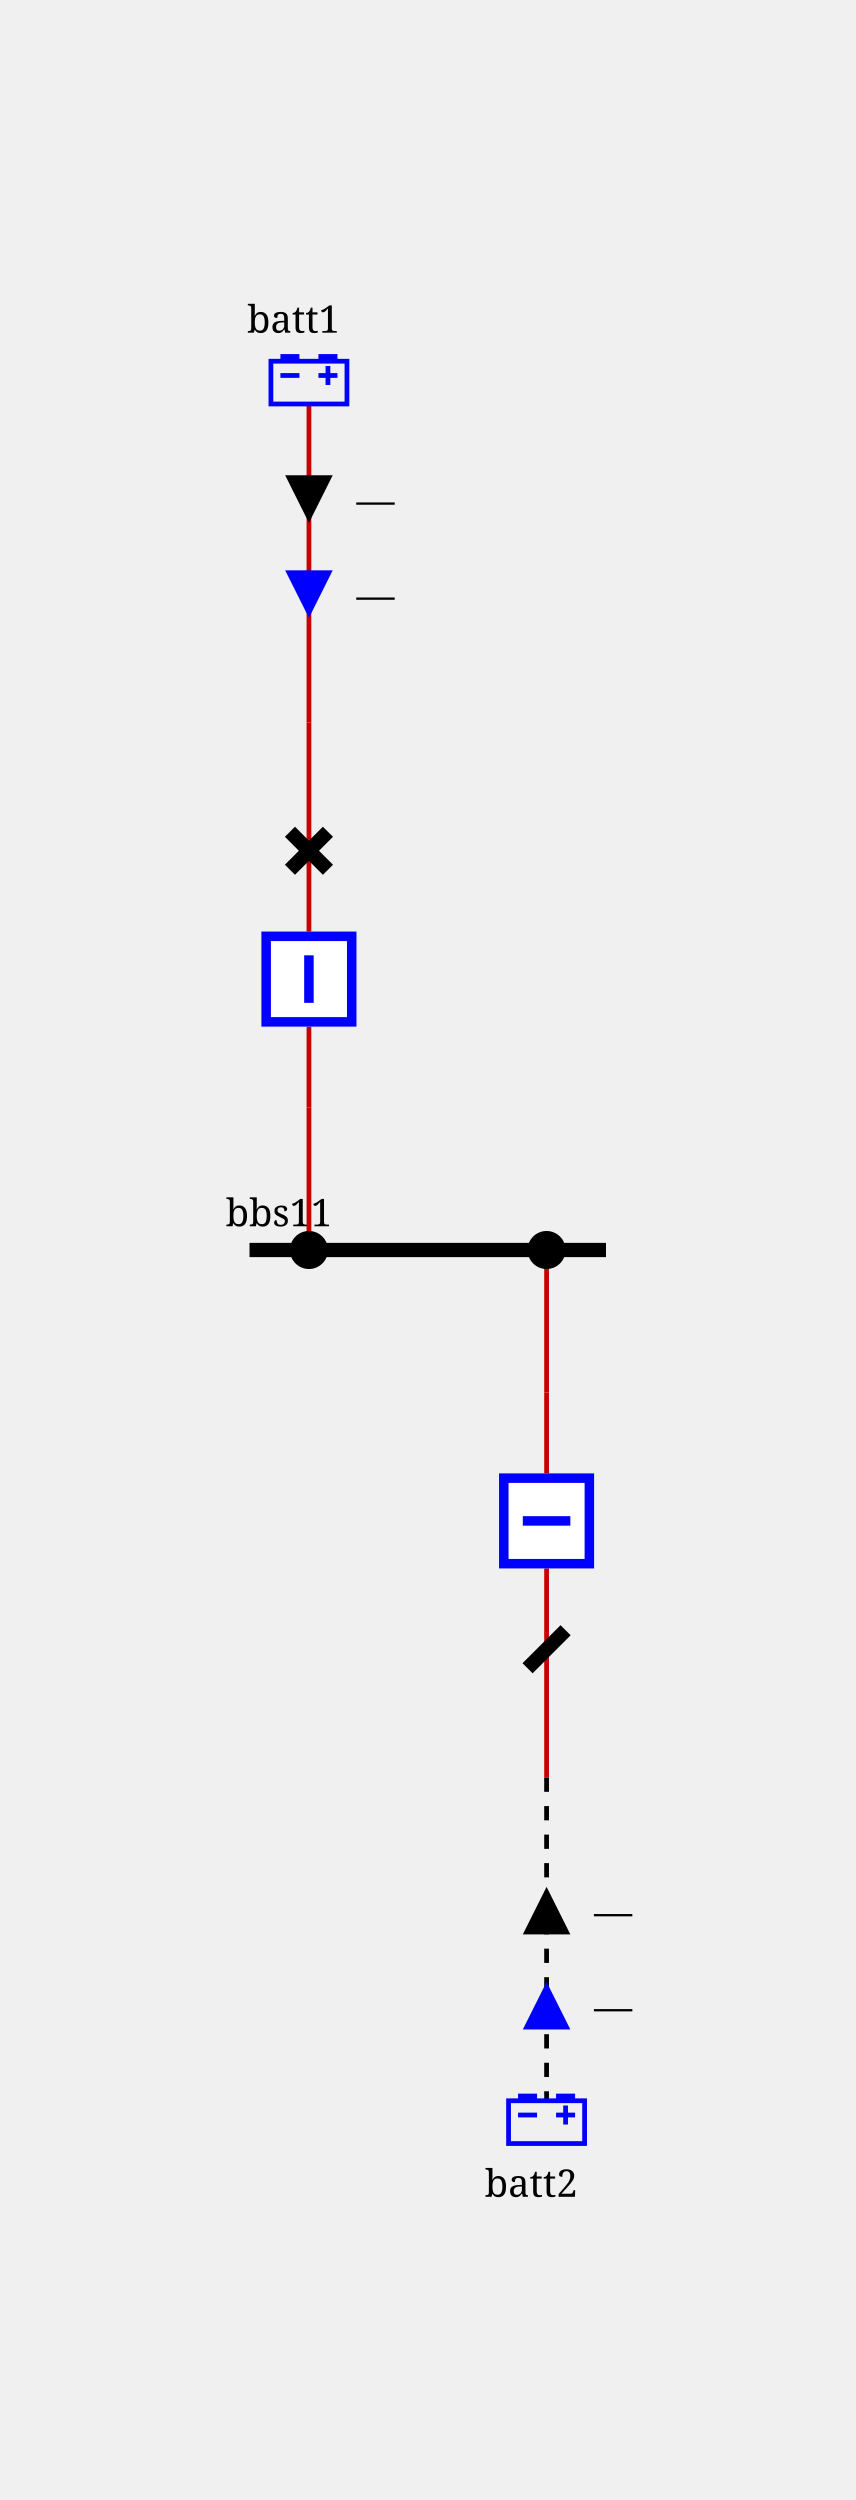
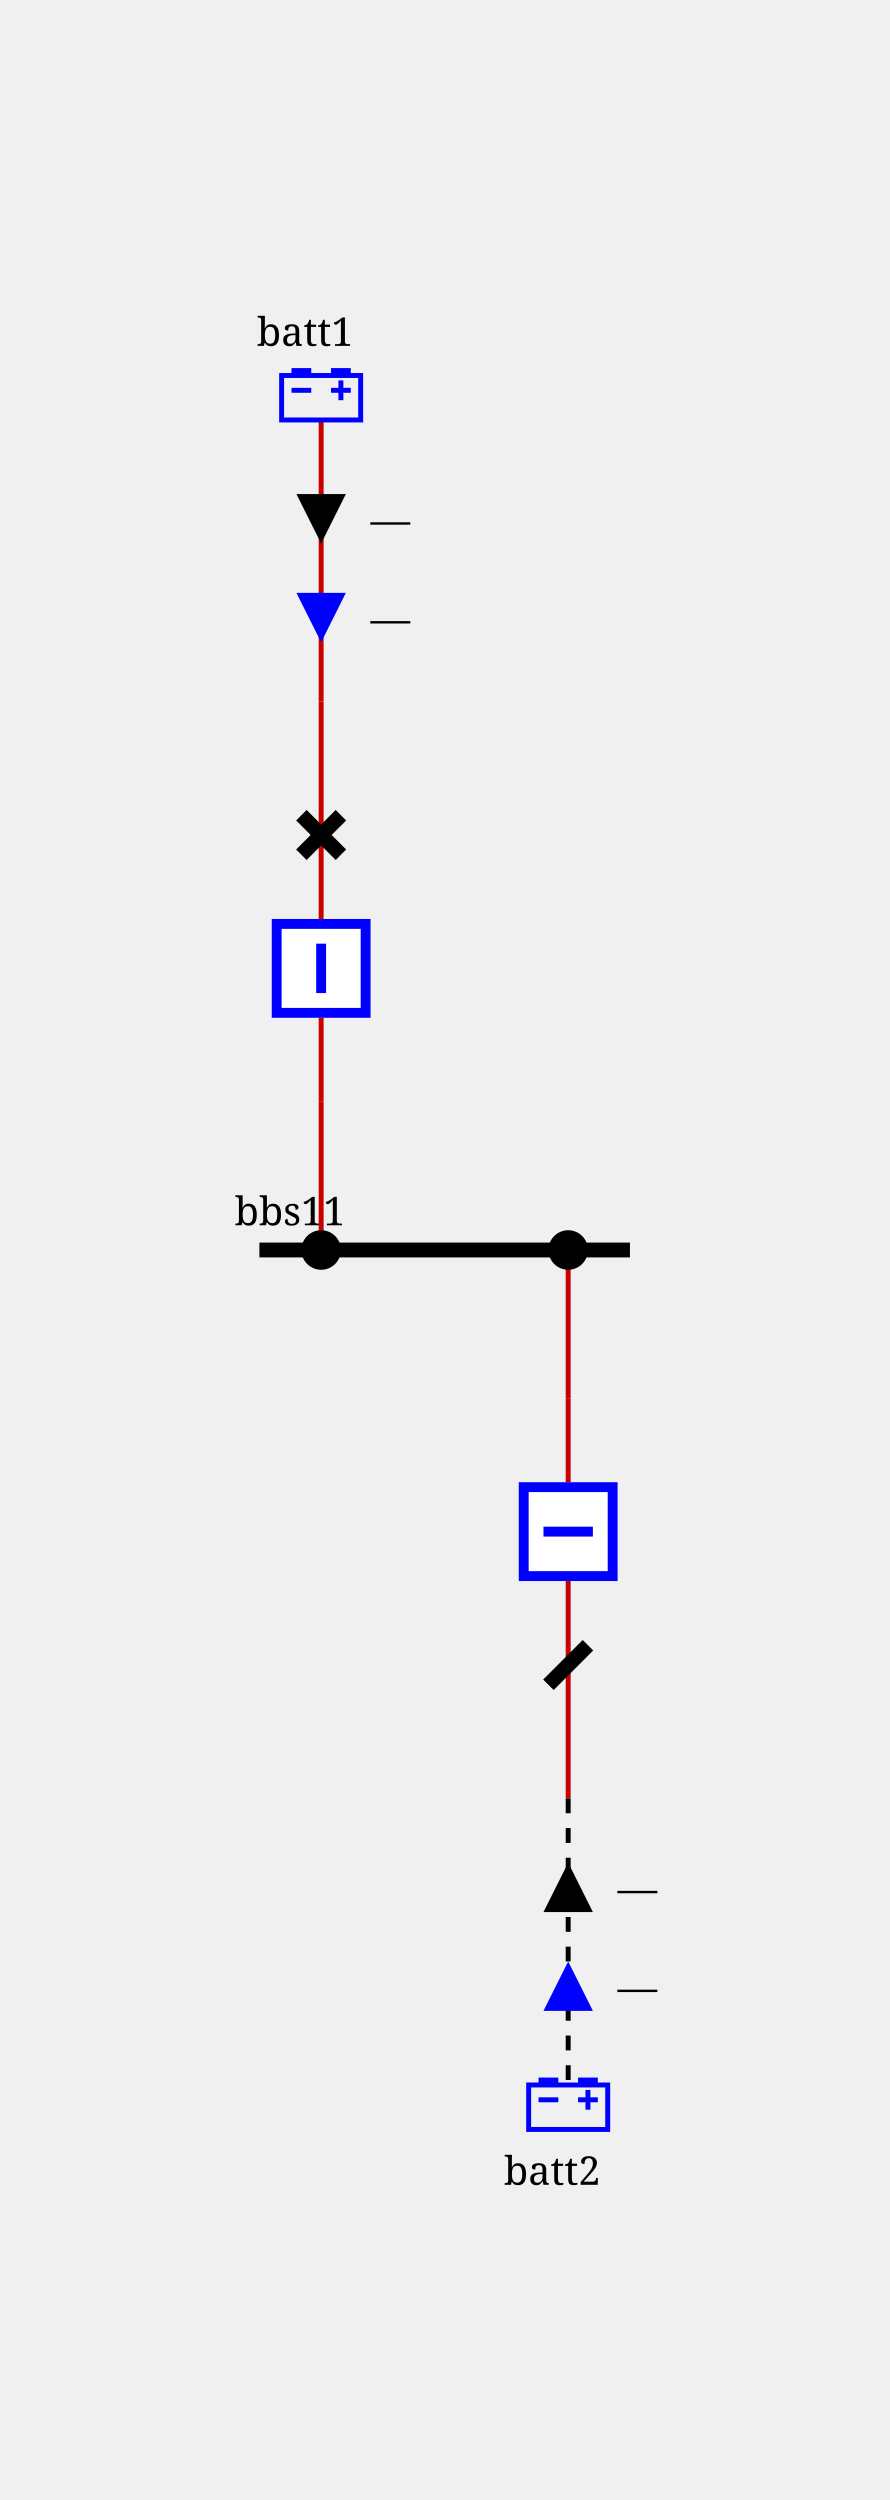
- <svg xmlns="http://www.w3.org/2000/svg" height="526.0" viewBox="0 0 180.0 526.0" width="180.0">
+ <svg xmlns="http://www.w3.org/2000/svg" height="506.0" viewBox="0 0 180.0 506.0" width="180.0">
  <style>/* ----------------------------------------------------------------------- */
/* File: tautologies.css ------------------------------------------------- */
.sld-out .sld-arrow-in {visibility: hidden}
.sld-in .sld-arrow-out {visibility: hidden}
.sld-closed .sld-sw-open {visibility: hidden}
.sld-open .sld-sw-closed {visibility: hidden}
.sld-hidden-node {visibility: hidden}
.sld-top-feeder .sld-label {dominant-baseline: auto}
.sld-bottom-feeder .sld-label {dominant-baseline: hanging}
.sld-active-power .sld-label {dominant-baseline: mathematical}
.sld-reactive-power .sld-label {dominant-baseline: mathematical}
.sld-current .sld-label {dominant-baseline: mathematical}
.sld-permanent-limit-percentage .sld-label {dominant-baseline: mathematical}
/* ----------------------------------------------------------------------- */
/* File: topologicalBaseVoltages.css ------------------------------------- */
.sld-disconnected {--sld-vl-color: #808080}
.sld-vl300to500.sld-bus-0 {--sld-vl-color: #FF0000}
.sld-vl300to500.sld-bus-1 {--sld-vl-color: #7F6C00}
.sld-vl300to500.sld-bus-2 {--sld-vl-color: #F6B2FF}
.sld-vl300to500.sld-bus-3 {--sld-vl-color: #996700}
.sld-vl300to500.sld-bus-4 {--sld-vl-color: #FF85EB}
.sld-vl300to500.sld-bus-5 {--sld-vl-color: #B25B00}
.sld-vl300to500.sld-bus-6 {--sld-vl-color: #FF59B5}
.sld-vl300to500.sld-bus-7 {--sld-vl-color: #CC4400}
.sld-vl300to500.sld-bus-8 {--sld-vl-color: #FF2C67}
.sld-vl300to500.sld-bus-9 {--sld-vl-color: #E52600}
.sld-vl180to300.sld-bus-0 {--sld-vl-color: #218B21}
.sld-vl180to300.sld-bus-1 {--sld-vl-color: #0D4940}
.sld-vl180to300.sld-bus-2 {--sld-vl-color: #DFDAB9}
.sld-vl180to300.sld-bus-3 {--sld-vl-color: #105640}
.sld-vl180to300.sld-bus-4 {--sld-vl-color: #C2CB92}
.sld-vl180to300.sld-bus-5 {--sld-vl-color: #14643C}
.sld-vl180to300.sld-bus-6 {--sld-vl-color: #95B66B}
.sld-vl180to300.sld-bus-7 {--sld-vl-color: #187036}
.sld-vl180to300.sld-bus-8 {--sld-vl-color: #5FA046}
.sld-vl180to300.sld-bus-9 {--sld-vl-color: #1C7E2D}
.sld-vl120to180.sld-bus-0 {--sld-vl-color: #00AFAE}
.sld-vl120to180.sld-bus-1 {--sld-vl-color: #000D58}
.sld-vl120to180.sld-bus-2 {--sld-vl-color: #B8E7B2}
.sld-vl120to180.sld-bus-3 {--sld-vl-color: #002169}
.sld-vl120to180.sld-bus-4 {--sld-vl-color: #85D993}
.sld-vl120to180.sld-bus-5 {--sld-vl-color: #003C7B}
.sld-vl120to180.sld-bus-6 {--sld-vl-color: #59CB8B}
.sld-vl120to180.sld-bus-7 {--sld-vl-color: #005C8C}
.sld-vl120to180.sld-bus-8 {--sld-vl-color: #2CBD94}
.sld-vl120to180.sld-bus-9 {--sld-vl-color: #00839E}
.sld-vl70to120.sld-bus-0 {--sld-vl-color: #CC5500}
.sld-vl70to120.sld-bus-1 {--sld-vl-color: #4A6600}
.sld-vl70to120.sld-bus-2 {--sld-vl-color: #EFB2DD}
.sld-vl70to120.sld-bus-3 {--sld-vl-color: #6E7A00}
.sld-vl70to120.sld-bus-4 {--sld-vl-color: #E685AE}
.sld-vl70to120.sld-bus-5 {--sld-vl-color: #8E8400}
.sld-vl70to120.sld-bus-6 {--sld-vl-color: #DD596B}
.sld-vl70to120.sld-bus-7 {--sld-vl-color: #A37B00}
.sld-vl70to120.sld-bus-8 {--sld-vl-color: #D4432C}
.sld-vl70to120.sld-bus-9 {--sld-vl-color: #B76B00}
.sld-vl50to70.sld-bus-0 {--sld-vl-color: #A020EF}
.sld-vl50to70.sld-bus-1 {--sld-vl-color: #7F0848}
.sld-vl50to70.sld-bus-2 {--sld-vl-color: #B7DBFE}
.sld-vl50to70.sld-bus-3 {--sld-vl-color: #960C6D}
.sld-vl50to70.sld-bus-4 {--sld-vl-color: #8DA6FE}
.sld-vl50to70.sld-bus-5 {--sld-vl-color: #AD109A}
.sld-vl50to70.sld-bus-6 {--sld-vl-color: #6F66FB}
.sld-vl50to70.sld-bus-7 {--sld-vl-color: #BC14C4}
.sld-vl50to70.sld-bus-8 {--sld-vl-color: #7F42F6}
.sld-vl50to70.sld-bus-9 {--sld-vl-color: #B11AD9}
.sld-vl30to50.sld-bus-0 {--sld-vl-color: #FF8290}
.sld-vl30to50.sld-bus-1 {--sld-vl-color: #7F6F41}
.sld-vl30to50.sld-bus-2 {--sld-vl-color: #F6D9FF}
.sld-vl30to50.sld-bus-3 {--sld-vl-color: #99784E}
.sld-vl30to50.sld-bus-4 {--sld-vl-color: #FFC3FB}
.sld-vl30to50.sld-bus-5 {--sld-vl-color: #B27D5B}
.sld-vl30to50.sld-bus-6 {--sld-vl-color: #FFADE3}
.sld-vl30to50.sld-bus-7 {--sld-vl-color: #CC7E68}
.sld-vl30to50.sld-bus-8 {--sld-vl-color: #FF97BF}
.sld-vl30to50.sld-bus-9 {--sld-vl-color: #E57B75}
.sld-vl0to30.sld-bus-0 {--sld-vl-color: #AAAE27}
.sld-vl0to30.sld-bus-1 {--sld-vl-color: #195B0F}
.sld-vl0to30.sld-bus-2 {--sld-vl-color: #EABABE}
.sld-vl0to30.sld-bus-3 {--sld-vl-color: #2D6C13}
.sld-vl0to30.sld-bus-4 {--sld-vl-color: #DDA193}
.sld-vl0to30.sld-bus-5 {--sld-vl-color: #477D17}
.sld-vl0to30.sld-bus-6 {--sld-vl-color: #CE9A6E}
.sld-vl0to30.sld-bus-7 {--sld-vl-color: #648D1C}
.sld-vl0to30.sld-bus-8 {--sld-vl-color: #BEA04A}
.sld-vl0to30.sld-bus-9 {--sld-vl-color: #869D22}
/* ----------------------------------------------------------------------- */
/* File : highlightLineStates.css ---------------------------------------- */
.sld-wire.sld-feeder-disconnected {stroke: black}
.sld-wire.sld-feeder-connected-disconnected {stroke-dasharray: 3,3}
.sld-wire.sld-feeder-disconnected-connected {stroke: black; stroke-dasharray: 3,3}
.sld-busbar-section.sld-bus-disconnected {stroke-dasharray: 3,3}
/* ----------------------------------------------------------------------- */
/* File : components.css ------------------------------------------------- */
/* Stroke black */
.sld-disconnector {stroke-width: 3; stroke: black; fill: none}
/* Stroke blue */
.sld-breaker {stroke-width: 2; stroke: blue; fill:white}
.sld-load-break-switch {stroke: blue; fill: white}
/* Stroke --sld-vl-color with fallback black */
.sld-bus-connection {fill: var(--sld-vl-color, black)}
.sld-cell-shape-flat .sld-bus-connection {visibility: hidden}
.sld-busbar-section {stroke: var(--sld-vl-color, black); stroke-width: 3; fill: none}
/* Stroke --sld-vl-color with fallback red */
.sld-wire {stroke: var(--sld-vl-color, #c80000); fill: none}
.sld-wire.sld-dangling-line {stroke-width: 2px}
.sld-wire.sld-tie-line {stroke-width: 2px}
/* Stroke --sld-vl-color with fallback blue */
.sld-load {stroke: var(--sld-vl-color, blue); fill: none}
.sld-battery {stroke: var(--sld-vl-color, blue); fill: none}
.sld-generator {stroke: var(--sld-vl-color, blue); fill: none}
.sld-two-wt {stroke: var(--sld-vl-color, blue); fill: none}
.sld-three-wt {stroke: var(--sld-vl-color, blue); fill: none}
.sld-winding {stroke: var(--sld-vl-color, blue); fill: none}
.sld-capacitor {stroke: var(--sld-vl-color, blue); fill: none}
.sld-inductor {stroke: var(--sld-vl-color, blue); fill: none}
.sld-pst {stroke: var(--sld-vl-color, blue); fill: none}
.sld-pst-arrow {stroke: black; fill: none}
.sld-svc {stroke: var(--sld-vl-color, blue); fill: none}
.sld-vsc {stroke: var(--sld-vl-color, blue); font-size: 7.43px; fill: none}
.sld-lcc {stroke: var(--sld-vl-color, blue); font-size: 7.43px; fill: none}
.sld-ground {stroke: var(--sld-vl-color, blue); fill: none}
/* Stroke none &amp; fill: --sld-vl-color */
.sld-node-infos {stroke: none; fill: var(--sld-vl-color, black)}
/* Stroke none &amp; fill: black */
.sld-node {stroke: none; fill: black}
.sld-flash {stroke: none; fill: black}
.sld-lock {stroke: none; fill: black}
.sld-unknown {stroke: none; fill: black}
/* Fonts */
.sld-label {stroke: none; fill: black; font: 8px serif}
.sld-bus-legend-info {font: 10px serif}
.sld-graph-label {font: 12px serif}
/* Specific */
.sld-grid {stroke: #003700; stroke-dasharray: 1,10}
.sld-feeder-info.sld-active-power {fill:black}
.sld-feeder-info.sld-reactive-power {fill:blue}
.sld-feeder-info.sld-current {fill:purple}
.sld-frame {fill: var(--sld-background-color, transparent)}
/* Stroke maroon for fictitious switch */
.sld-breaker.sld-fictitious {stroke: maroon}
.sld-disconnector.sld-fictitious {stroke: maroon}
.sld-load-break-switch.sld-fictitious {stroke: maroon}
.sld-busbar-section.sld-fictitious {stroke: var(--sld-vl-color, #c80000); stroke-width: 1}
/* ground disconnector specific */
.sld-ground-disconnection-attach {stroke: var(--sld-vl-color, #c80000); fill: none}
.sld-open .sld-ground-disconnection-ground {stroke: black; fill: none}
.sld-closed .sld-ground-disconnection-ground {stroke: var(--sld-vl-color, #c80000); fill: none}
.sld-ground-disconnection .sld-sw-open {stroke: black; fill: none}
.sld-ground-disconnection .sld-sw-closed {stroke: black; fill: none}
</style>
  <rect class="sld-frame" height="100%" width="100%" />
  <g>
    <g class="sld-voltage-level" id="idvl1">
-       <g class="sld-busbar-section sld-vl300to500 sld-bus-0" id="idbbs11" transform="translate(52.5,263.0)">
+       <g class="sld-busbar-section sld-vl300to500 sld-bus-0" id="idbbs11" transform="translate(52.5,253.0)">
        <line x1="0" x2="75.0" y1="0" y2="0" />
        <text class="sld-label" id="idbbs11_95_NW_95_LABEL" x="-5.0" y="-5.0">bbs11</text>
      </g>
      <g class="sld-extern-cell sld-cell-direction-top" id="idEXTERN_32_0">
        <g class="sld-wire sld-vl300to500 sld-bus-0" id="_95_vl1_95_BUSCO_95_bbs11_95_b1_95_INTERNAL_95_vl1_95_BUSCO_95_bbs11_95_b1_45_b1">
-           <polyline points="65.0,263.0,65.0,233.0" />
+           <polyline points="65.0,253.0,65.0,223.0" />
        </g>
        <g class="sld-wire sld-vl300to500 sld-bus-0" id="_95_vl1_95_INTERNAL_95_vl1_95_BUSCO_95_bbs11_95_b1_45_b1_95_b1">
-           <polyline points="65.0,233.0,65.0,216.0" />
+           <polyline points="65.0,223.0,65.0,206.0" />
        </g>
        <g class="sld-wire sld-vl300to500 sld-bus-0" id="_95_vl1_95_d1b_95_b1">
-           <polyline points="65.0,179.0,65.0,196.0" />
+           <polyline points="65.0,169.0,65.0,186.0" />
        </g>
        <g class="sld-wire sld-vl300to500 sld-bus-0" id="_95_vl1_95_d1b_95_INTERNAL_95_vl1_95_batt1">
-           <polyline points="65.0,179.0,65.0,152.0" />
+           <polyline points="65.0,169.0,65.0,142.0" />
        </g>
        <g class="sld-wire sld-vl300to500 sld-bus-0" id="_95_vl1_95_INTERNAL_95_vl1_95_batt1_95_batt1">
-           <polyline points="65.0,152.0,65.0,85.0" />
+           <polyline points="65.0,142.0,65.0,85.0" />
        </g>
        <g class="sld-feeder-info sld-in sld-active-power" id="idbatt1_95_ARROW_95_ACTIVE" transform="translate(60.0,100.0)">
          <polygon class="sld-arrow-out" points="5,0 10,10 0,10" />
          <polygon class="sld-arrow-in" points="0,0 10,0 5,10" />
          <text class="sld-label" x="15.0" y="5.0">—</text>
        </g>
        <g class="sld-feeder-info sld-in sld-reactive-power" id="idbatt1_95_ARROW_95_REACTIVE" transform="translate(60.0,120.0)">
          <polygon class="sld-arrow-out" points="5,0 10,10 0,10" />
          <polygon class="sld-arrow-in" points="0,0 10,0 5,10" />
          <text class="sld-label" x="15.0" y="5.0">—</text>
        </g>
-         <g class="sld-bus-connection sld-fictitious sld-vl300to500 sld-bus-0" id="idBUSCO_95_bbs11_95_b1" transform="translate(61.0,259.0)">
-           <circle cx="4" cy="4" r="4" />
-         </g>
-         <g class="sld-node sld-hidden-node sld-fictitious sld-vl300to500 sld-bus-0" id="idINTERNAL_95_vl1_95_BUSCO_95_bbs11_95_b1_45_b1" transform="translate(61.0,229.0)">
-           <circle cx="4" cy="4" r="4" />
-         </g>
-         <g class="sld-breaker sld-closed sld-vl300to500 sld-bus-0" id="idb1" transform="translate(55.0,196.0)">
+         <g class="sld-bus-connection sld-fictitious sld-vl300to500 sld-bus-0" id="idBUSCO_95_bbs11_95_b1" transform="translate(61.0,249.0)">
+           <circle cx="4" cy="4" r="4" />
+         </g>
+         <g class="sld-node sld-hidden-node sld-fictitious sld-vl300to500 sld-bus-0" id="idINTERNAL_95_vl1_95_BUSCO_95_bbs11_95_b1_45_b1" transform="translate(61.0,219.0)">
+           <circle cx="4" cy="4" r="4" />
+         </g>
+         <g class="sld-breaker sld-closed sld-vl300to500 sld-bus-0" id="idb1" transform="translate(55.0,186.0)">
          <path class="sld-sw-closed" d="M1,1 V19 H19 V1z M10,5 V15" />
          <path class="sld-sw-open" d="M1,1 V19 H19 V1z M5,10 H15" />
        </g>
-         <g class="sld-disconnector sld-closed sld-vl300to500 sld-bus-0" id="idd1b" transform="translate(61.0,175.0)">
+         <g class="sld-disconnector sld-closed sld-vl300to500 sld-bus-0" id="idd1b" transform="translate(61.0,165.0)">
          <path class="sld-sw-closed" d="M0,0 8,8 M8,0 0,8" />
          <path class="sld-sw-open" d="M8,0 0,8" />
        </g>
-         <g class="sld-node sld-hidden-node sld-fictitious sld-vl300to500 sld-bus-0" id="idINTERNAL_95_vl1_95_batt1" transform="translate(61.0,148.0)">
+         <g class="sld-node sld-hidden-node sld-fictitious sld-vl300to500 sld-bus-0" id="idINTERNAL_95_vl1_95_batt1" transform="translate(61.0,138.0)">
          <circle cx="4" cy="4" r="4" />
        </g>
        <g class="sld-battery sld-top-feeder sld-vl300to500 sld-bus-0" id="idbatt1" transform="translate(57.0,75.0)">
          <path d="m0,1 h16 v9 h-16z M2.5,1 v-1 h3 v1 M10.5,1 v-1 h3 v1 M2,4 h4 M10,4 h4 M12,2 v4" />
          <text class="sld-label" id="idbatt1_95_N_95_LABEL" x="-5.0" y="-5.0">batt1</text>
        </g>
      </g>
      <g class="sld-extern-cell sld-cell-direction-bottom" id="idEXTERN_32_1">
        <g class="sld-wire sld-vl300to500 sld-bus-0" id="_95_vl1_95_BUSCO_95_bbs11_95_b2_95_INTERNAL_95_vl1_95_BUSCO_95_bbs11_95_b2_45_b2">
-           <polyline points="115.0,263.0,115.0,293.0" />
+           <polyline points="115.0,253.0,115.0,283.0" />
        </g>
        <g class="sld-wire sld-vl300to500 sld-bus-0" id="_95_vl1_95_INTERNAL_95_vl1_95_BUSCO_95_bbs11_95_b2_45_b2_95_b2">
-           <polyline points="115.0,293.0,115.0,310.0" />
+           <polyline points="115.0,283.0,115.0,300.0" />
        </g>
        <g class="sld-wire sld-vl300to500 sld-disconnected" id="_95_vl1_95_d2b_95_b2">
-           <polyline points="115.0,347.0,115.0,330.0" />
+           <polyline points="115.0,337.0,115.0,320.0" />
        </g>
        <g class="sld-wire sld-vl300to500 sld-disconnected" id="_95_vl1_95_d2b_95_INTERNAL_95_vl1_95_batt2">
-           <polyline points="115.0,347.0,115.0,374.0" />
+           <polyline points="115.0,337.0,115.0,364.0" />
        </g>
        <g class="sld-wire sld-vl300to500 sld-disconnected sld-feeder-disconnected-connected" id="_95_vl1_95_INTERNAL_95_vl1_95_batt2_95_batt2">
-           <polyline points="115.0,374.0,115.0,442.0" />
-         </g>
-         <g class="sld-feeder-info sld-in sld-reactive-power" id="idbatt2_95_ARROW_95_REACTIVE" transform="translate(110.0,417.0)">
+           <polyline points="115.0,364.0,115.0,422.0" />
+         </g>
+         <g class="sld-feeder-info sld-in sld-reactive-power" id="idbatt2_95_ARROW_95_REACTIVE" transform="translate(110.0,397.0)">
          <polygon class="sld-arrow-out" points="5,0 10,10 0,10" transform="rotate(180.0,5.0,5.0)" />
          <polygon class="sld-arrow-in" points="0,0 10,0 5,10" transform="rotate(180.0,5.0,5.0)" />
          <text class="sld-label" x="15.0" y="5.0">—</text>
        </g>
-         <g class="sld-feeder-info sld-in sld-active-power" id="idbatt2_95_ARROW_95_ACTIVE" transform="translate(110.0,397.0)">
+         <g class="sld-feeder-info sld-in sld-active-power" id="idbatt2_95_ARROW_95_ACTIVE" transform="translate(110.0,377.0)">
          <polygon class="sld-arrow-out" points="5,0 10,10 0,10" transform="rotate(180.0,5.0,5.0)" />
          <polygon class="sld-arrow-in" points="0,0 10,0 5,10" transform="rotate(180.0,5.0,5.0)" />
          <text class="sld-label" x="15.0" y="5.0">—</text>
        </g>
-         <g class="sld-bus-connection sld-fictitious sld-vl300to500 sld-bus-0" id="idBUSCO_95_bbs11_95_b2" transform="translate(111.0,259.0)">
-           <circle cx="4" cy="4" r="4" />
-         </g>
-         <g class="sld-node sld-hidden-node sld-fictitious sld-vl300to500 sld-bus-0" id="idINTERNAL_95_vl1_95_BUSCO_95_bbs11_95_b2_45_b2" transform="translate(111.0,289.0)">
-           <circle cx="4" cy="4" r="4" />
-         </g>
-         <g class="sld-breaker sld-open sld-vl300to500 sld-disconnected" id="idb2" transform="translate(105.0,310.0)">
+         <g class="sld-bus-connection sld-fictitious sld-vl300to500 sld-bus-0" id="idBUSCO_95_bbs11_95_b2" transform="translate(111.0,249.0)">
+           <circle cx="4" cy="4" r="4" />
+         </g>
+         <g class="sld-node sld-hidden-node sld-fictitious sld-vl300to500 sld-bus-0" id="idINTERNAL_95_vl1_95_BUSCO_95_bbs11_95_b2_45_b2" transform="translate(111.0,279.0)">
+           <circle cx="4" cy="4" r="4" />
+         </g>
+         <g class="sld-breaker sld-open sld-vl300to500 sld-disconnected" id="idb2" transform="translate(105.0,300.0)">
          <path class="sld-sw-closed" d="M1,1 V19 H19 V1z M10,5 V15" />
          <path class="sld-sw-open" d="M1,1 V19 H19 V1z M5,10 H15" />
        </g>
-         <g class="sld-disconnector sld-open sld-vl300to500 sld-disconnected" id="idd2b" transform="translate(111.0,343.0)">
+         <g class="sld-disconnector sld-open sld-vl300to500 sld-disconnected" id="idd2b" transform="translate(111.0,333.0)">
          <path class="sld-sw-closed" d="M0,0 8,8 M8,0 0,8" />
          <path class="sld-sw-open" d="M8,0 0,8" />
        </g>
-         <g class="sld-node sld-hidden-node sld-fictitious sld-vl300to500 sld-disconnected" id="idINTERNAL_95_vl1_95_batt2" transform="translate(111.0,370.0)">
-           <circle cx="4" cy="4" r="4" />
-         </g>
-         <g class="sld-battery sld-bottom-feeder sld-vl300to500 sld-disconnected" id="idbatt2" transform="translate(107.0,441.0)">
+         <g class="sld-node sld-hidden-node sld-fictitious sld-vl300to500 sld-disconnected" id="idINTERNAL_95_vl1_95_batt2" transform="translate(111.0,360.0)">
+           <circle cx="4" cy="4" r="4" />
+         </g>
+         <g class="sld-battery sld-bottom-feeder sld-vl300to500 sld-disconnected" id="idbatt2" transform="translate(107.0,421.0)">
          <path d="m0,1 h16 v9 h-16z M2.5,1 v-1 h3 v1 M10.5,1 v-1 h3 v1 M2,4 h4 M10,4 h4 M12,2 v4" />
          <text class="sld-label" id="idbatt2_95_S_95_LABEL" x="-5.0" y="15.0">batt2</text>
        </g>
      </g>
    </g>
  </g>
</svg>
